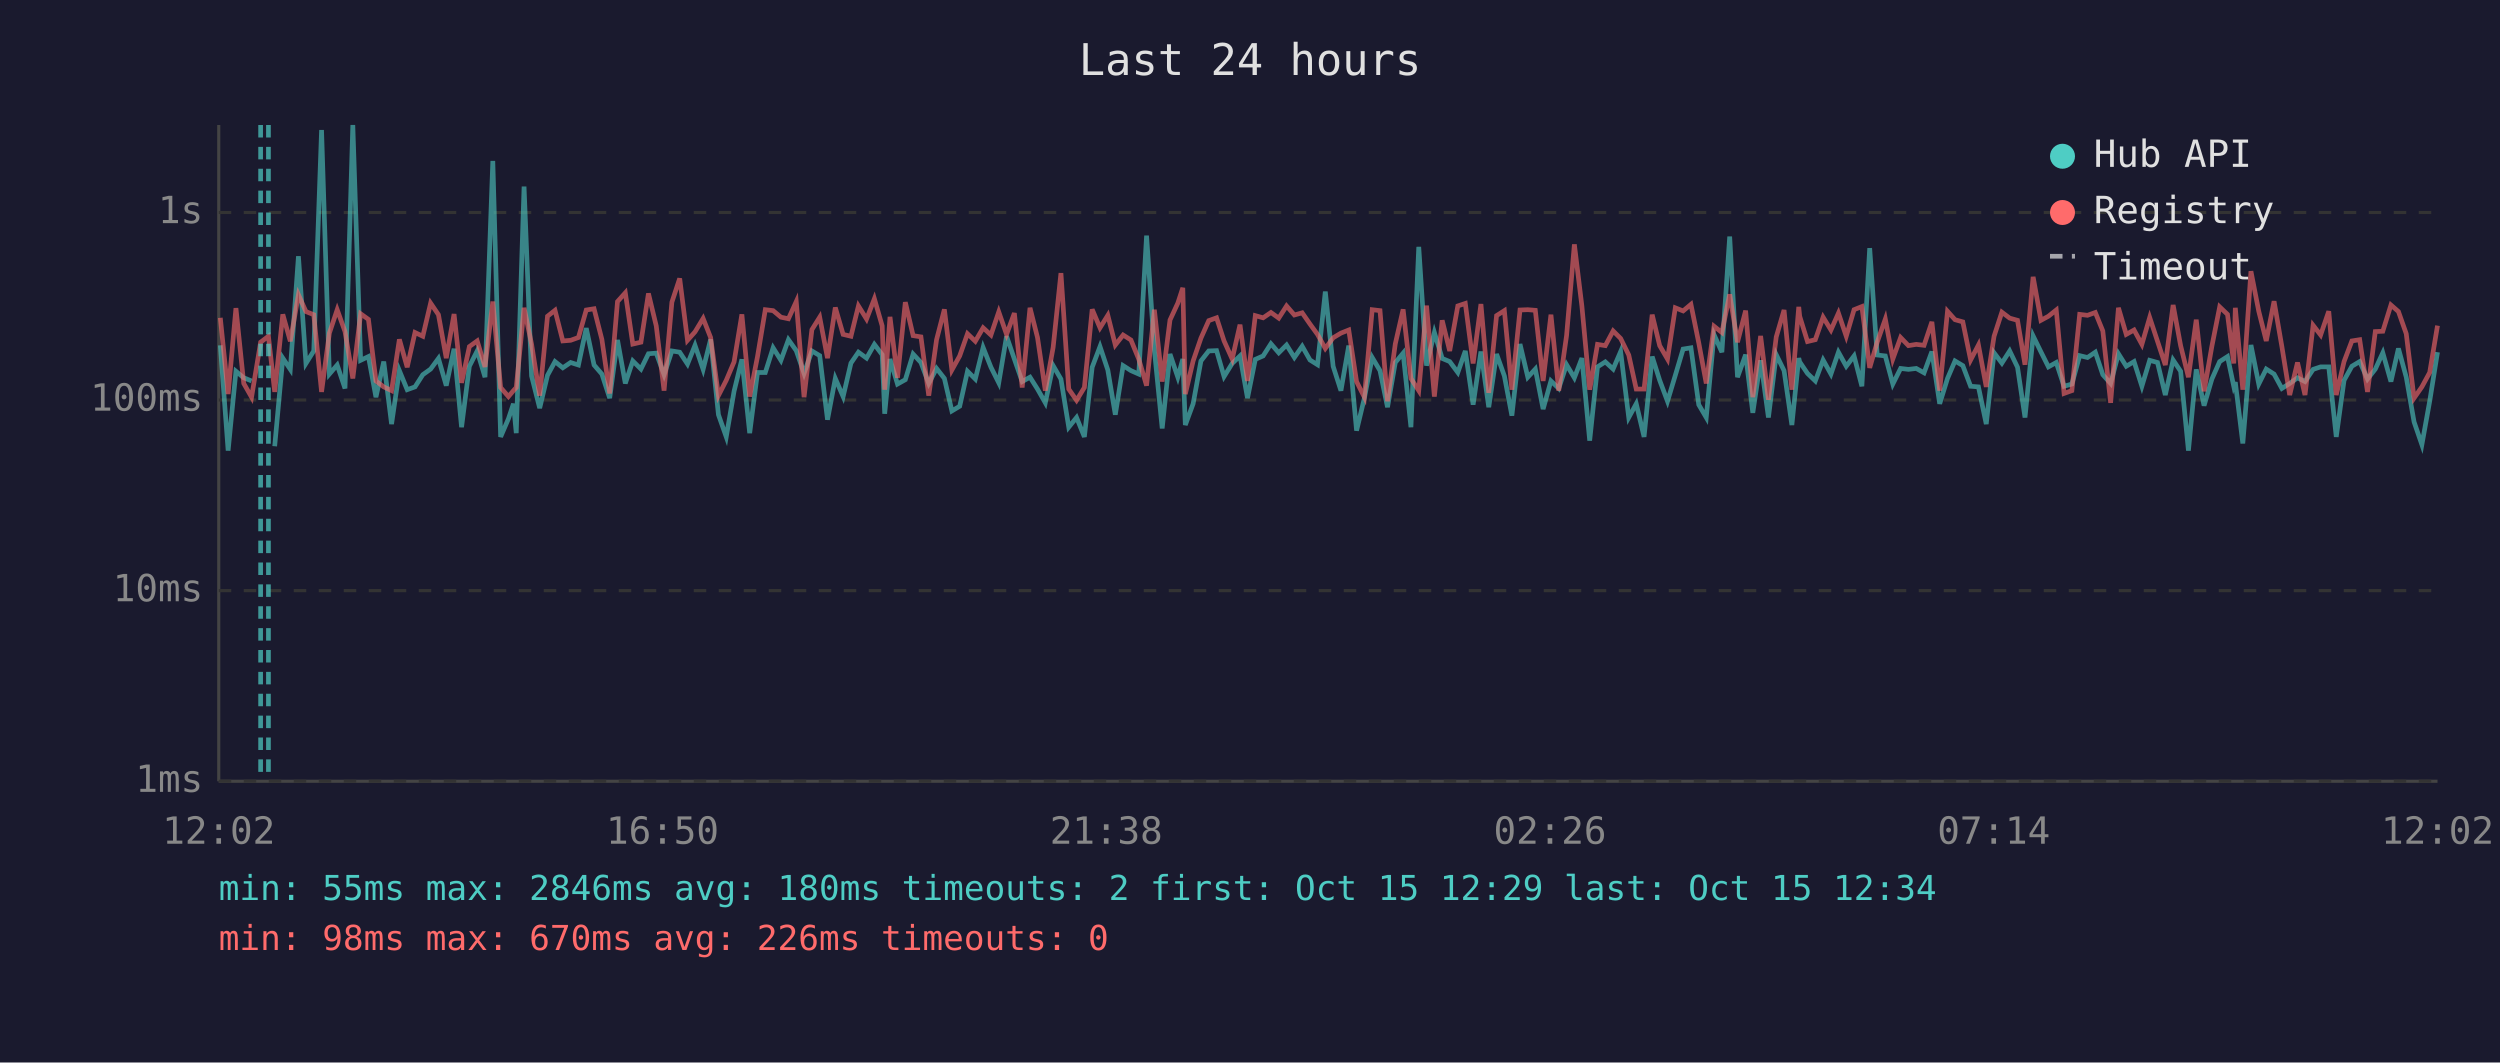
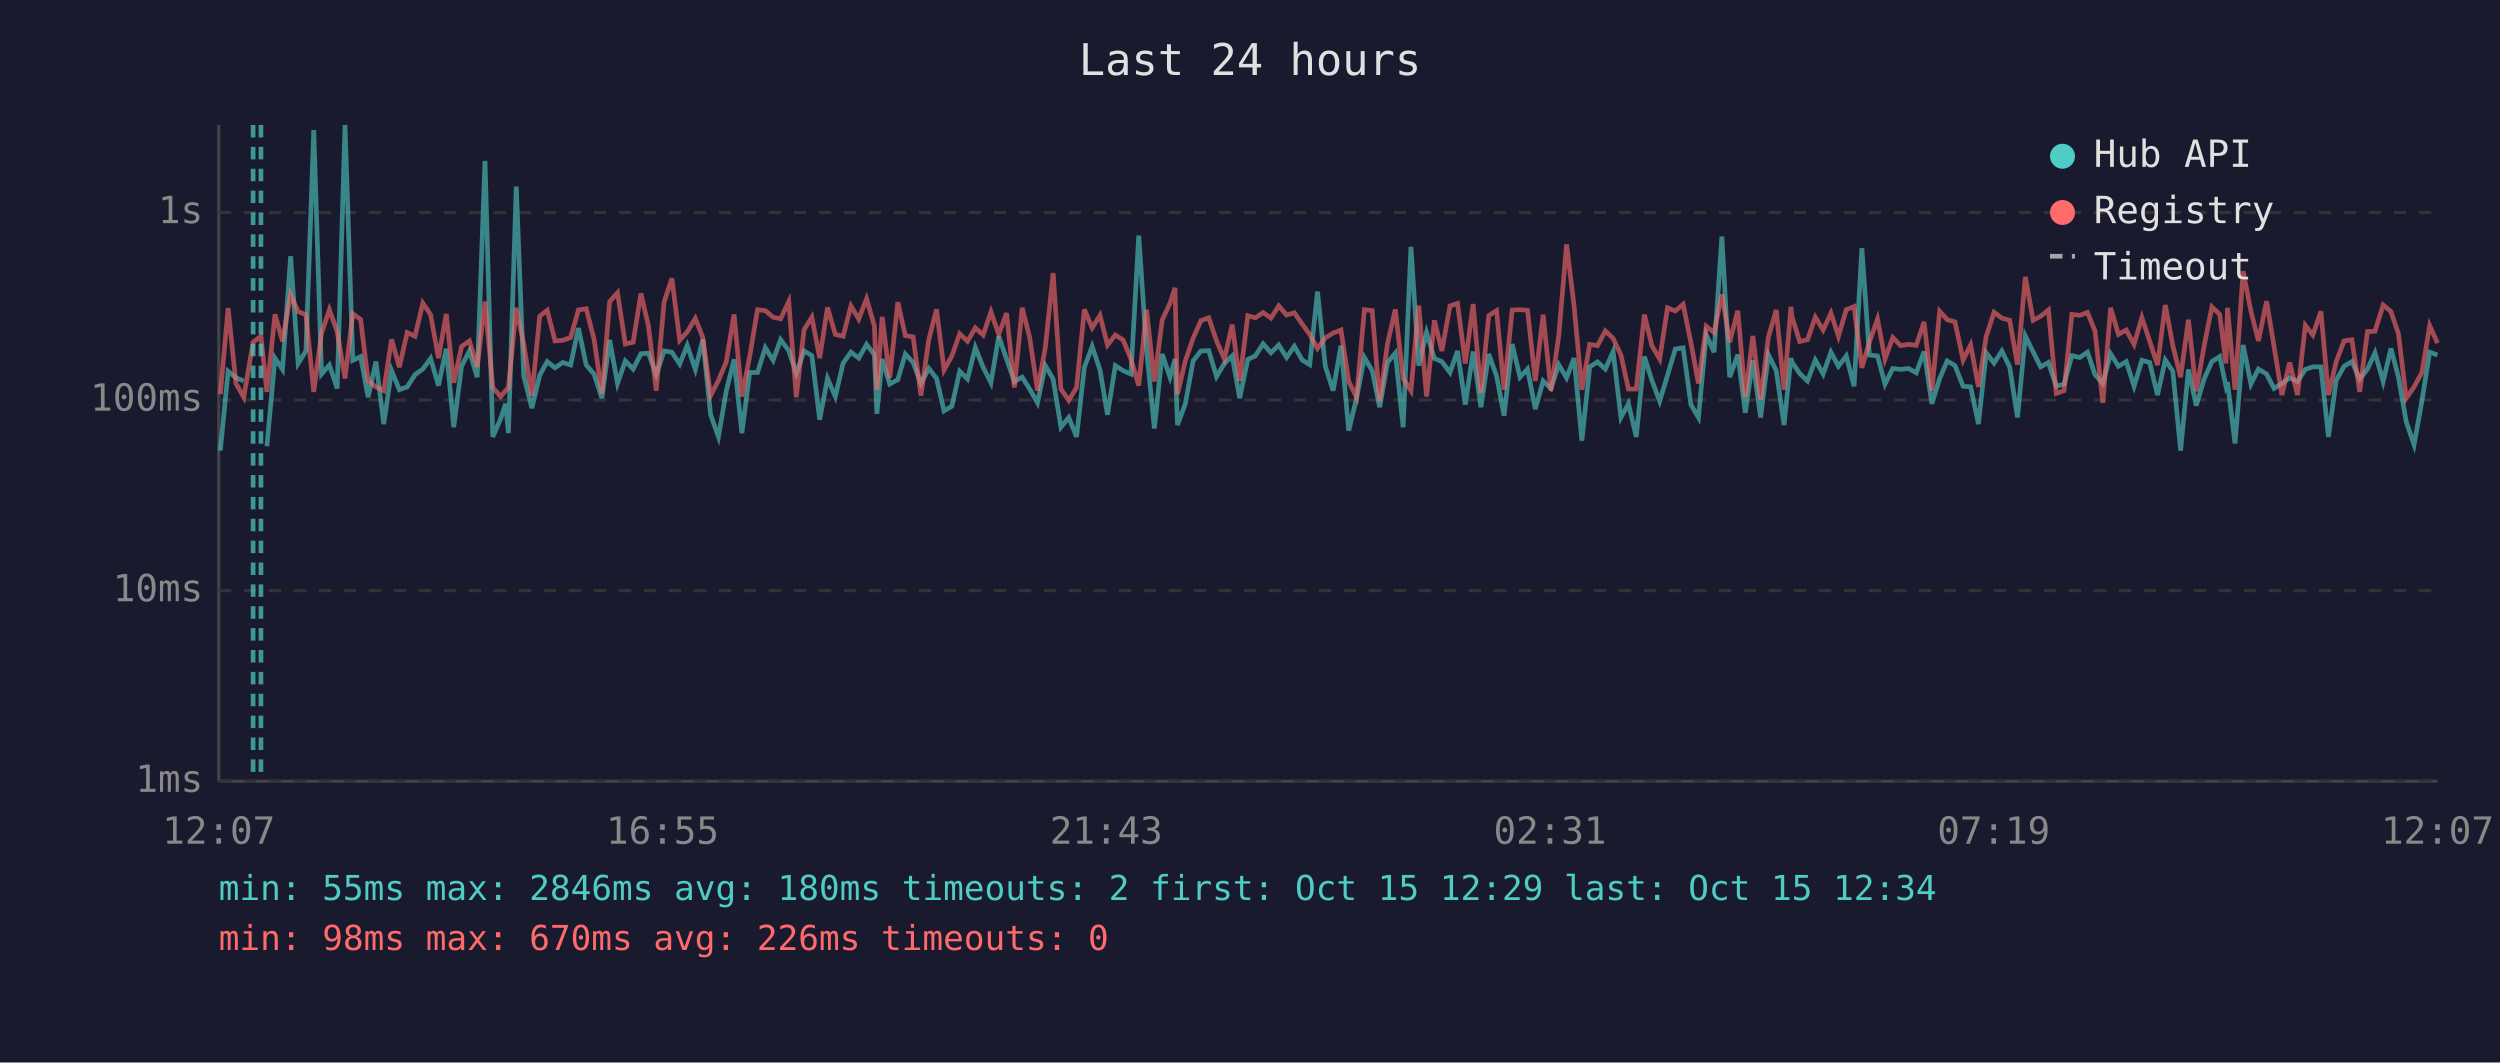
<svg xmlns="http://www.w3.org/2000/svg" viewBox="0 0 800 340" font-family="monospace" font-size="12">
  <rect width="800" height="340" fill="#1a1a2e" />
  <text x="400" y="24" fill="#e0e0e0" font-size="14" text-anchor="middle">Last 24 hours</text>
  <line x1="70" y1="40" x2="70" y2="250" stroke="#444" stroke-width="1" />
  <line x1="70" y1="250" x2="780" y2="250" stroke="#444" stroke-width="1" />
  <line x1="70" y1="250" x2="780" y2="250" stroke="#333" stroke-width="1" stroke-dasharray="4" />
  <text x="65" y="250" fill="#888" text-anchor="end" dominant-baseline="middle">1ms</text>
  <line x1="70" y1="189" x2="780" y2="189" stroke="#333" stroke-width="1" stroke-dasharray="4" />
  <text x="65" y="189" fill="#888" text-anchor="end" dominant-baseline="middle">10ms</text>
  <line x1="70" y1="128" x2="780" y2="128" stroke="#333" stroke-width="1" stroke-dasharray="4" />
  <text x="65" y="128" fill="#888" text-anchor="end" dominant-baseline="middle">100ms</text>
  <line x1="70" y1="68" x2="780" y2="68" stroke="#333" stroke-width="1" stroke-dasharray="4" />
  <text x="65" y="68" fill="#888" text-anchor="end" dominant-baseline="middle">1s</text>
-   <text x="70" y="270" fill="#888" text-anchor="middle">12:02</text>
-   <text x="212" y="270" fill="#888" text-anchor="middle">16:50</text>
-   <text x="354" y="270" fill="#888" text-anchor="middle">21:38</text>
-   <text x="496" y="270" fill="#888" text-anchor="middle">02:26</text>
-   <text x="638" y="270" fill="#888" text-anchor="middle">07:14</text>
-   <text x="780" y="270" fill="#888" text-anchor="middle">12:02</text>
-   <polyline points="70.5,110.5 73.0,144.2 75.5,118.8 78.0,120.9 80.5,121.9" fill="none" stroke="#4ecdc4" stroke-width="1.5" opacity="0.6" />
-   <polyline points="87.9,142.8 90.5,114.6 92.9,118.2 95.5,82.0 97.9,116.3 100.4,112.3 102.9,41.6 105.4,119.7 107.9,116.8 110.4,124.3 112.9,40.0 115.4,115.3 117.9,114.1 120.3,127.1 122.8,115.7 125.3,135.7 127.8,118.6 130.3,124.7 132.8,123.8 135.3,119.9 137.8,118.1 140.3,114.7 142.8,123.4 145.3,111.6 147.7,136.7 150.2,117.2 152.7,112.3 155.2,120.7 157.7,51.5 160.2,139.8 162.7,134.0 164.3,129.2 165.2,138.6 167.7,59.7 170.1,120.3 172.7,130.6 175.2,120.1 177.6,115.7 180.1,117.7 182.6,116.0 185.1,116.8 187.6,105.0 190.1,116.8 192.6,119.7 195.1,127.4 197.6,108.8 200.1,122.7 202.5,115.5 205.1,118.1 207.5,113.2 210.0,113.0 212.5,119.9 215.0,112.3 217.5,112.7 220.0,116.5 222.4,110.5 225.0,118.2 227.4,108.6 229.9,132.7 232.4,139.8 234.9,125.2 237.4,115.0 239.9,138.6 242.4,119.2 244.9,119.2 247.4,111.3 249.9,115.3 252.3,108.7 254.8,112.2 257.3,119.5 259.8,112.3 262.3,113.8 264.8,134.3 267.3,121.1 269.8,126.9 272.3,116.2 274.7,112.7 277.3,114.6 279.8,110.2 282.3,113.5 283.1,132.4 284.8,114.9 287.2,122.9 289.7,121.5 292.2,113.3 294.7,116.0 297.2,122.7 299.7,117.9 302.2,121.1 304.6,131.5 307.1,130.0 309.6,118.8 312.1,121.3 314.6,111.2 317.1,117.5 319.6,122.5 322.1,107.6 324.6,114.9 327.1,122.1 329.6,120.7 332.0,124.5 334.5,128.9 337.0,117.0 339.5,121.3 342.0,136.7 344.5,133.6 347.0,139.8 349.5,117.5 352.0,110.9 354.5,118.4 356.9,132.7 359.4,117.0 361.9,118.6 364.4,119.7 366.9,75.4 369.4,112.0 371.9,137.1 374.4,113.3 376.9,120.7 378.5,114.9 379.3,136.0 381.8,129.2 384.3,115.5 386.8,112.3 389.3,112.2 391.7,120.5 394.3,116.3 396.8,113.9 399.2,127.4 401.7,115.0 404.2,113.9 406.7,110.0 409.2,112.9 411.7,110.4 414.2,114.4 416.7,110.8 419.2,115.2 421.6,116.7 424.1,93.3 426.6,117.2 429.1,125.0 431.6,110.6 434.1,137.8 436.6,127.4 439.1,114.4 441.6,118.6 444.0,130.3 446.5,116.0 449.0,113.0 451.5,136.7 454.0,79.0 456.5,117.0 459.0,106.4 461.5,114.7 463.9,115.7 466.5,119.2 468.9,112.3 471.4,129.5 473.9,112.5 476.4,130.3 478.9,113.3 481.4,120.3 483.8,133.0 486.4,110.1 488.9,120.7 491.3,118.1 493.8,130.9 496.3,121.9 498.8,124.3 501.3,116.7 503.8,120.9 506.2,114.6 508.7,141.0 511.2,117.4 513.7,115.8 516.2,118.1 518.6,112.5 521.2,133.6 523.6,129.2 526.1,139.8 528.7,114.1 531.1,121.7 533.6,128.4 536.1,120.1 538.6,111.7 541.1,111.3 543.6,129.5 546.0,133.6 548.5,107.1 551.0,112.7 553.5,75.7 556.0,120.7 558.6,113.5 560.9,132.1 563.4,115.3 565.9,133.6 568.4,113.5 570.9,118.6 573.4,136.0 575.6,114.6 575.9,115.8 578.4,119.5 580.9,121.9 583.4,115.2 585.9,119.7 588.3,112.7 590.8,117.2 593.3,113.9 595.8,123.6 598.3,79.4 600.7,113.6 603.3,113.9 605.7,122.9 608.2,117.9 610.7,118.2 613.2,117.9 615.7,119.3 618.2,112.5 620.7,129.2 623.2,121.1 625.6,115.5 628.1,117.0 630.6,123.6 633.1,123.8 635.6,135.7 638.1,112.9 640.6,116.2 643.1,112.3 645.6,117.5 648.0,133.6 650.6,107.5 653.1,112.6 655.5,117.4 658.0,116.0 660.5,123.6 663.0,122.9 665.5,113.8 668.0,114.4 670.5,112.7 672.9,119.9 675.4,122.7 677.9,113.2 680.4,117.2 682.9,115.7 685.4,123.6 687.9,115.3 690.4,116.0 692.9,126.4 695.4,115.2 697.8,118.8 700.3,144.2 702.8,118.2 705.3,129.8 707.8,121.3 710.3,115.7 712.8,114.1 714.8,123.6 715.3,122.3 717.7,141.9 720.3,110.4 722.8,122.9 725.2,118.1 727.7,119.7 730.2,124.3 732.7,122.7 735.2,120.9 737.6,122.1 740.2,118.2 742.6,117.4 745.2,117.4 747.6,139.8 750.1,121.7 752.6,117.2 755.1,115.7 757.6,121.3 760.1,118.1 762.5,112.9 765.1,122.1 767.5,111.5 770.0,120.7 772.5,135.0 775.0,142.3 777.5,128.4 780.0,112.7" fill="none" stroke="#4ecdc4" stroke-width="1.5" opacity="0.6" />
-   <polyline points="70.5,101.7 73.0,126.1 75.5,98.6 78.0,122.7 80.5,127.1 83.4,109.5 85.9,107.6 87.9,125.4 90.5,100.6 92.9,109.2 95.5,94.3 97.9,99.7 100.4,100.7 102.9,125.4 105.4,106.6 107.9,99.1 110.4,106.1 112.9,121.1 115.4,100.4 117.9,102.2 120.3,121.9 122.8,123.8 125.3,125.0 127.8,108.6 130.3,117.5 132.8,106.4 135.3,107.6 137.8,97.0 140.3,100.7 142.8,114.6 145.3,100.5 147.7,122.5 150.2,110.9 152.7,109.1 155.2,117.4 157.7,96.5 160.2,124.0 162.7,126.9 164.3,125.0 165.2,124.0 167.7,98.5 170.1,110.1 172.7,126.6 175.2,101.2 177.6,99.3 180.1,109.1 182.6,108.9 185.1,108.0 187.6,99.2 190.1,98.8 192.6,108.6 195.1,125.9 197.6,96.5 200.1,93.7 202.5,110.1 205.1,109.5 207.5,93.9 210.0,104.3 212.5,125.0 215.0,96.7 217.5,89.1 220.0,108.9 222.4,106.2 225.0,101.9 227.4,108.0 229.9,126.6 232.4,121.7 234.9,115.8 237.4,100.6 239.9,126.9 242.4,114.1 244.9,99.1 247.4,99.4 249.9,101.5 252.3,102.0 254.8,96.5 257.3,127.1 259.8,105.5 262.3,101.5 264.8,114.6 267.3,98.4 269.8,107.0 272.3,107.6 274.7,97.9 277.3,102.1 279.8,95.6 282.3,104.3 283.1,124.7 284.8,101.4 287.2,120.9 289.7,96.7 292.2,107.4 294.7,107.8 297.2,126.6 299.7,108.7 302.2,99.0 304.6,118.4 307.1,113.9 309.6,106.8 312.1,109.2 314.6,104.9 317.1,107.2 319.6,99.8 322.1,107.0 324.6,100.2 327.1,124.0 329.6,98.5 332.0,108.0 334.5,125.0 337.0,111.2 339.5,87.4 342.0,124.5 344.5,128.1 347.0,124.0 349.5,99.0 352.0,104.9 354.5,100.9 356.9,110.4 359.4,107.2 361.9,108.8 364.4,114.9 366.9,123.4 369.4,99.1 371.9,122.1 374.4,102.4 376.9,97.0 378.5,92.1 379.3,126.1 381.8,115.5 384.3,108.2 386.8,102.6 389.3,101.7 391.7,109.1 394.3,114.9 396.8,103.9 399.2,121.9 401.7,101.0 404.2,101.7 406.7,100.0 409.2,101.8 411.7,97.9 414.2,100.8 416.7,100.1 419.2,103.7 421.6,107.0 424.1,111.5 426.6,108.1 429.1,106.6 431.6,105.6 434.1,122.1 436.6,127.1 439.1,99.1 441.6,99.4 444.0,128.4 446.5,110.0 449.0,99.0 451.5,121.1 454.0,125.0 456.5,97.8 459.0,126.9 461.5,102.5 463.9,112.3 466.5,97.9 468.9,97.1 471.4,116.3 473.9,97.3 476.4,125.7 478.9,101.0 481.4,99.4 483.8,124.7 486.4,99.2 488.9,99.1 491.3,99.3 493.8,121.9 496.3,100.7 498.8,125.0 501.3,107.4 503.8,78.2 506.2,97.9 508.7,124.7 511.2,110.2 513.7,110.6 516.2,105.9 518.6,108.3 521.2,113.6 523.6,124.5 526.1,124.5 528.7,100.7 531.1,110.6 533.6,114.9 536.1,98.5 538.6,99.5 541.1,97.4 543.6,109.7 546.0,122.7 548.5,104.4 551.0,106.4 553.5,94.2 556.0,109.5 558.6,99.4 560.9,127.1 563.4,107.5 565.9,127.9 568.4,107.8 570.9,99.2 573.4,124.7 575.6,98.2 575.9,101.2 578.4,109.3 580.9,108.7 583.4,101.5 585.9,105.6 588.3,100.2 590.8,107.6 593.3,99.1 595.8,98.1 598.3,117.7 600.7,109.5 603.3,102.1 605.7,114.9 608.2,108.0 610.7,110.6 613.2,110.2 615.7,110.5 618.2,103.0 620.7,125.0 623.2,99.6 625.6,102.3 628.1,103.0 630.6,115.2 633.1,110.4 635.6,123.8 638.1,107.6 640.6,99.9 643.1,101.8 645.6,102.5 648.0,116.7 650.6,88.6 653.1,102.5 655.5,101.2 658.0,99.2 660.5,125.9 663.0,125.0 665.5,100.6 668.0,100.9 670.5,100.0 672.9,105.9 675.4,128.9 677.9,98.5 680.4,107.0 682.9,105.6 685.4,110.2 687.9,101.6 690.4,109.2 692.9,116.8 695.4,97.6 697.8,110.6 700.3,120.7 702.8,102.3 705.3,125.2 707.8,110.8 710.3,98.2 712.8,100.6 714.8,116.3 715.3,98.5 717.7,124.7 720.3,86.8 722.8,99.6 725.2,109.1 727.7,96.4 730.2,110.9 732.7,126.4 735.2,116.0 737.6,126.4 740.2,104.1 742.6,107.2 745.2,99.6 747.6,126.4 750.1,115.7 752.6,109.1 755.1,108.7 757.6,125.4 760.1,106.1 762.5,106.0 765.1,97.6 767.5,99.7 770.0,106.8 772.5,127.4 775.0,123.8 777.5,119.2 780.0,104.2" fill="none" stroke="#ff6b6b" stroke-width="1.5" opacity="0.6" />
-   <line x1="83.4" y1="40" x2="83.4" y2="250" stroke="#4ecdc4" stroke-width="1.5" stroke-dasharray="4,3" opacity="0.7" />
-   <line x1="85.9" y1="40" x2="85.9" y2="250" stroke="#4ecdc4" stroke-width="1.5" stroke-dasharray="4,3" opacity="0.7" />
+   <text x="70" y="270" fill="#888" text-anchor="middle">12:07</text>
+   <text x="212" y="270" fill="#888" text-anchor="middle">16:55</text>
+   <text x="354" y="270" fill="#888" text-anchor="middle">21:43</text>
+   <text x="496" y="270" fill="#888" text-anchor="middle">02:31</text>
+   <text x="638" y="270" fill="#888" text-anchor="middle">07:19</text>
+   <text x="780" y="270" fill="#888" text-anchor="middle">12:07</text>
+   <polyline points="70.5,144.2 73.0,118.8 75.5,120.9 78.0,121.9" fill="none" stroke="#4ecdc4" stroke-width="1.5" opacity="0.6" />
+   <polyline points="85.4,142.8 88.0,114.6 90.4,118.2 93.0,82.0 95.4,116.3 97.9,112.3 100.4,41.6 102.9,119.7 105.4,116.8 107.9,124.3 110.4,40.0 112.9,115.3 115.4,114.1 117.8,127.1 120.3,115.7 122.8,135.7 125.3,118.6 127.8,124.7 130.3,123.8 132.8,119.9 135.3,118.1 137.8,114.7 140.3,123.4 142.8,111.6 145.2,136.7 147.7,117.2 150.2,112.3 152.7,120.7 155.2,51.5 157.7,139.8 160.2,134.0 161.8,129.2 162.7,138.6 165.2,59.7 167.6,120.3 170.2,130.6 172.7,120.1 175.1,115.7 177.6,117.7 180.1,116.0 182.6,116.8 185.1,105.0 187.6,116.8 190.1,119.7 192.6,127.4 195.1,108.8 197.6,122.7 200.1,115.5 202.6,118.1 205.1,113.2 207.5,113.0 210.0,119.9 212.5,112.3 215.0,112.7 217.5,116.5 219.9,110.5 222.5,118.2 224.9,108.6 227.4,132.7 229.9,139.8 232.4,125.2 234.9,115.0 237.4,138.6 239.9,119.2 242.4,119.2 244.9,111.3 247.4,115.3 249.8,108.7 252.4,112.2 254.8,119.5 257.3,112.3 259.8,113.8 262.3,134.3 264.8,121.1 267.3,126.9 269.8,116.2 272.3,112.7 274.8,114.6 277.3,110.2 279.8,113.5 280.6,132.4 282.3,114.9 284.7,122.9 287.3,121.5 289.7,113.3 292.2,116.0 294.7,122.7 297.2,117.9 299.7,121.1 302.1,131.5 304.6,130.0 307.1,118.8 309.6,121.3 312.1,111.2 314.6,117.5 317.1,122.5 319.6,107.6 322.1,114.9 324.6,122.1 327.1,120.7 329.5,124.5 332.0,128.9 334.5,117.0 337.0,121.3 339.5,136.7 342.0,133.6 344.5,139.8 347.0,117.5 349.5,110.9 352.0,118.4 354.4,132.7 356.9,117.0 359.4,118.6 361.9,119.7 364.4,75.4 366.9,112.0 369.4,137.1 371.9,113.3 374.4,120.7 376.0,114.9 376.8,136.0 379.3,129.2 381.8,115.5 384.3,112.3 386.8,112.2 389.3,120.5 391.8,116.3 394.3,113.9 396.7,127.4 399.3,115.0 401.7,113.9 404.2,110.0 406.7,112.9 409.2,110.4 411.7,114.4 414.2,110.8 416.7,115.2 419.1,116.7 421.6,93.3 424.1,117.2 426.6,125.0 429.1,110.6 431.6,137.8 434.1,127.4 436.6,114.4 439.1,118.6 441.5,130.3 444.0,116.0 446.5,113.0 449.0,136.7 451.5,79.0 454.0,117.0 456.5,106.4 459.0,114.7 461.4,115.7 464.0,119.2 466.4,112.3 468.9,129.5 471.4,112.5 473.9,130.3 476.4,113.3 478.9,120.3 481.3,133.0 483.9,110.1 486.4,120.7 488.8,118.1 491.3,130.9 493.8,121.9 496.3,124.3 498.8,116.7 501.3,120.9 503.7,114.6 506.2,141.0 508.7,117.4 511.2,115.8 513.7,118.1 516.2,112.5 518.7,133.6 521.1,129.2 523.6,139.8 526.2,114.1 528.6,121.7 531.1,128.4 533.6,120.1 536.1,111.7 538.6,111.3 541.1,129.5 543.5,133.6 546.0,107.1 548.5,112.7 551.0,75.7 553.5,120.7 556.1,113.5 558.5,132.1 560.9,115.3 563.4,133.6 565.9,113.5 568.4,118.6 570.9,136.0 573.1,114.6 573.4,115.8 575.9,119.5 578.4,121.9 580.9,115.2 583.4,119.7 585.9,112.7 588.3,117.2 590.8,113.9 593.3,123.6 595.8,79.4 598.2,113.6 600.8,113.9 603.2,122.9 605.7,117.9 608.2,118.2 610.7,117.9 613.2,119.3 615.7,112.5 618.2,129.2 620.7,121.1 623.1,115.5 625.6,117.0 628.2,123.6 630.6,123.8 633.1,135.7 635.6,112.9 638.1,116.2 640.6,112.3 643.1,117.5 645.6,133.6 648.1,107.5 650.6,112.6 653.0,117.4 655.5,116.0 658.0,123.6 660.5,122.9 663.0,113.8 665.5,114.4 668.0,112.7 670.4,119.9 672.9,122.7 675.4,113.2 677.9,117.2 680.4,115.7 682.9,123.6 685.4,115.3 687.9,116.0 690.4,126.4 692.9,115.2 695.3,118.8 697.8,144.2 700.3,118.2 702.8,129.8 705.3,121.3 707.8,115.7 710.3,114.1 712.3,123.6 712.8,122.3 715.2,141.9 717.8,110.4 720.3,122.9 722.7,118.1 725.3,119.7 727.7,124.3 730.2,122.7 732.7,120.9 735.2,122.1 737.7,118.2 740.1,117.4 742.7,117.4 745.1,139.8 747.6,121.7 750.1,117.2 752.6,115.7 755.1,121.3 757.6,118.1 760.0,112.9 762.6,122.1 765.1,111.5 767.5,120.7 770.0,135.0 772.5,142.3 775.0,128.4 777.5,112.7 780.0,113.6" fill="none" stroke="#4ecdc4" stroke-width="1.5" opacity="0.6" />
+   <polyline points="70.5,126.1 73.0,98.6 75.5,122.7 78.0,127.1 81.0,109.5 83.5,107.6 85.4,125.4 88.0,100.6 90.4,109.2 93.0,94.3 95.4,99.7 97.9,100.7 100.4,125.4 102.9,106.6 105.4,99.1 107.9,106.1 110.4,121.1 112.9,100.4 115.4,102.2 117.8,121.9 120.3,123.8 122.8,125.0 125.3,108.6 127.8,117.5 130.3,106.4 132.8,107.6 135.3,97.0 137.8,100.7 140.3,114.6 142.8,100.5 145.2,122.5 147.7,110.9 150.2,109.1 152.7,117.4 155.2,96.5 157.7,124.0 160.2,126.9 161.8,125.0 162.7,124.0 165.2,98.5 167.6,110.1 170.2,126.6 172.7,101.2 175.1,99.3 177.6,109.1 180.1,108.9 182.6,108.0 185.1,99.2 187.6,98.8 190.1,108.6 192.6,125.9 195.1,96.5 197.6,93.7 200.1,110.1 202.6,109.5 205.1,93.9 207.5,104.3 210.0,125.0 212.5,96.7 215.0,89.1 217.5,108.9 219.9,106.2 222.5,101.9 224.9,108.0 227.4,126.6 229.9,121.7 232.4,115.8 234.9,100.6 237.4,126.9 239.9,114.1 242.4,99.1 244.9,99.4 247.4,101.5 249.8,102.0 252.4,96.5 254.8,127.1 257.3,105.5 259.8,101.5 262.3,114.6 264.8,98.4 267.3,107.0 269.8,107.6 272.3,97.9 274.8,102.1 277.3,95.6 279.8,104.3 280.6,124.7 282.3,101.4 284.7,120.9 287.3,96.7 289.7,107.4 292.2,107.8 294.7,126.6 297.2,108.7 299.7,99.0 302.1,118.4 304.6,113.9 307.1,106.8 309.6,109.2 312.1,104.9 314.6,107.2 317.1,99.8 319.6,107.0 322.1,100.2 324.6,124.0 327.1,98.5 329.5,108.0 332.0,125.0 334.5,111.2 337.0,87.4 339.5,124.5 342.0,128.1 344.5,124.0 347.0,99.0 349.5,104.9 352.0,100.9 354.4,110.4 356.9,107.2 359.4,108.8 361.9,114.9 364.4,123.4 366.9,99.1 369.4,122.1 371.9,102.4 374.4,97.0 376.0,92.1 376.8,126.1 379.3,115.5 381.8,108.2 384.3,102.6 386.8,101.7 389.3,109.1 391.8,114.9 394.3,103.9 396.7,121.9 399.3,101.0 401.7,101.7 404.2,100.0 406.7,101.8 409.2,97.9 411.7,100.8 414.2,100.1 416.7,103.7 419.1,107.0 421.6,111.5 424.1,108.1 426.6,106.6 429.1,105.6 431.6,122.1 434.1,127.1 436.6,99.1 439.1,99.4 441.5,128.4 444.0,110.0 446.5,99.0 449.0,121.1 451.5,125.0 454.0,97.8 456.5,126.9 459.0,102.5 461.4,112.3 464.0,97.9 466.4,97.1 468.9,116.3 471.4,97.3 473.9,125.7 476.4,101.0 478.9,99.4 481.3,124.7 483.9,99.2 486.4,99.1 488.8,99.3 491.3,121.9 493.8,100.7 496.3,125.0 498.8,107.4 501.3,78.2 503.7,97.9 506.2,124.7 508.7,110.2 511.2,110.6 513.7,105.9 516.2,108.3 518.7,113.6 521.1,124.5 523.6,124.5 526.2,100.7 528.6,110.6 531.1,114.9 533.6,98.5 536.1,99.5 538.6,97.4 541.1,109.7 543.5,122.7 546.0,104.4 548.5,106.4 551.0,94.2 553.5,109.5 556.1,99.4 558.5,127.1 560.9,107.5 563.4,127.9 565.9,107.8 568.4,99.2 570.9,124.7 573.1,98.2 573.4,101.2 575.9,109.3 578.4,108.7 580.9,101.5 583.4,105.6 585.9,100.2 588.3,107.6 590.8,99.1 593.3,98.1 595.8,117.7 598.2,109.5 600.8,102.1 603.2,114.9 605.7,108.0 608.2,110.6 610.7,110.2 613.2,110.5 615.7,103.0 618.2,125.0 620.7,99.6 623.1,102.3 625.6,103.0 628.2,115.2 630.6,110.4 633.1,123.8 635.6,107.6 638.1,99.9 640.6,101.8 643.1,102.5 645.6,116.7 648.1,88.6 650.6,102.5 653.0,101.2 655.5,99.2 658.0,125.9 660.5,125.0 663.0,100.6 665.5,100.9 668.0,100.0 670.4,105.9 672.9,128.9 675.4,98.5 677.9,107.0 680.4,105.6 682.9,110.2 685.4,101.6 687.9,109.2 690.4,116.8 692.9,97.6 695.3,110.6 697.8,120.7 700.3,102.3 702.8,125.2 705.3,110.8 707.8,98.2 710.3,100.6 712.3,116.3 712.8,98.5 715.2,124.7 717.8,86.8 720.3,99.6 722.7,109.1 725.3,96.4 727.7,110.9 730.2,126.4 732.7,116.0 735.2,126.4 737.7,104.1 740.1,107.2 742.7,99.6 745.1,126.4 747.6,115.7 750.1,109.1 752.6,108.7 755.1,125.4 757.6,106.1 760.0,106.0 762.6,97.6 765.1,99.7 767.5,106.8 770.0,127.4 772.5,123.8 775.0,119.2 777.5,104.2 780.0,109.8" fill="none" stroke="#ff6b6b" stroke-width="1.5" opacity="0.6" />
+   <line x1="81.0" y1="40" x2="81.0" y2="250" stroke="#4ecdc4" stroke-width="1.5" stroke-dasharray="4,3" opacity="0.7" />
+   <line x1="83.5" y1="40" x2="83.5" y2="250" stroke="#4ecdc4" stroke-width="1.5" stroke-dasharray="4,3" opacity="0.7" />
  <circle cx="660" cy="50" r="4" fill="#4ecdc4" />
  <text x="670" y="50" fill="#e0e0e0" dominant-baseline="middle">Hub API</text>
  <circle cx="660" cy="68" r="4" fill="#ff6b6b" />
  <text x="670" y="68" fill="#e0e0e0" dominant-baseline="middle">Registry</text>
  <line x1="656" y1="82" x2="664" y2="82" stroke="#e0e0e0" stroke-width="1.5" stroke-dasharray="4,3" opacity="0.7" />
  <text x="670" y="86" fill="#e0e0e0" dominant-baseline="middle">Timeout</text>
  <text x="70" y="288" fill="#4ecdc4" font-size="11">min: 55ms  max: 2846ms  avg: 180ms  timeouts: 2  first: Oct 15 12:29  last: Oct 15 12:34</text>
  <text x="70" y="304" fill="#ff6b6b" font-size="11">min: 98ms  max: 670ms  avg: 226ms  timeouts: 0</text>
</svg>
